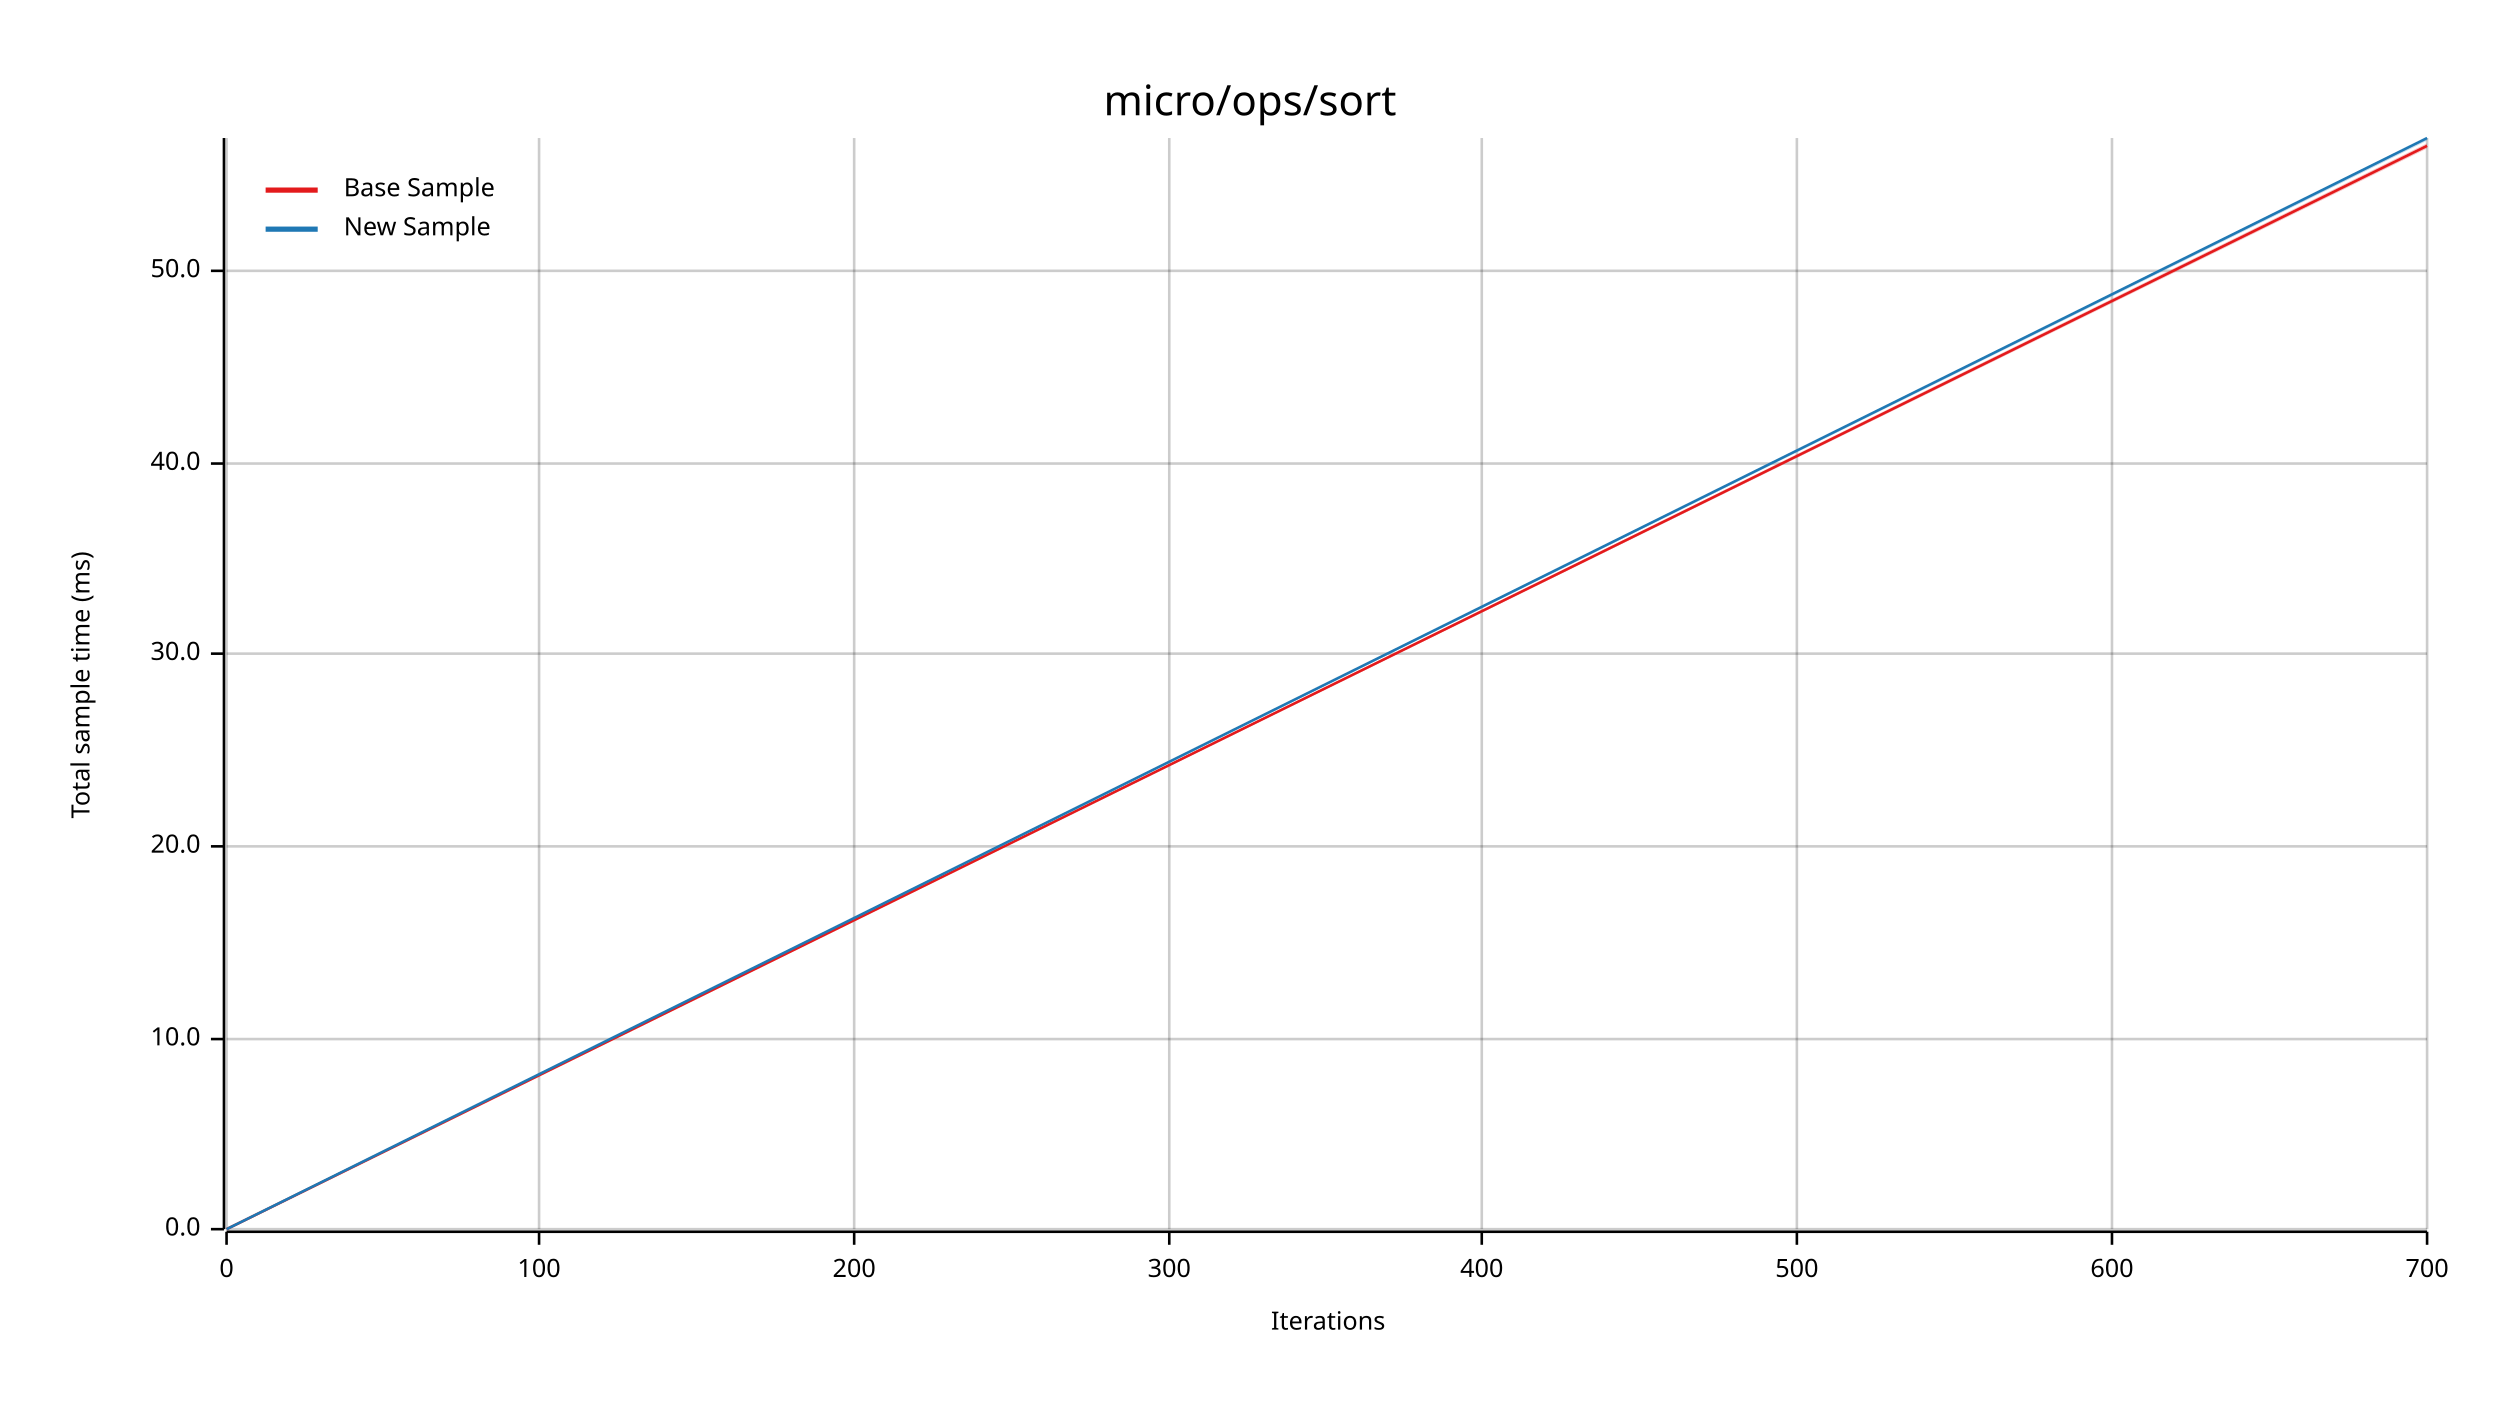
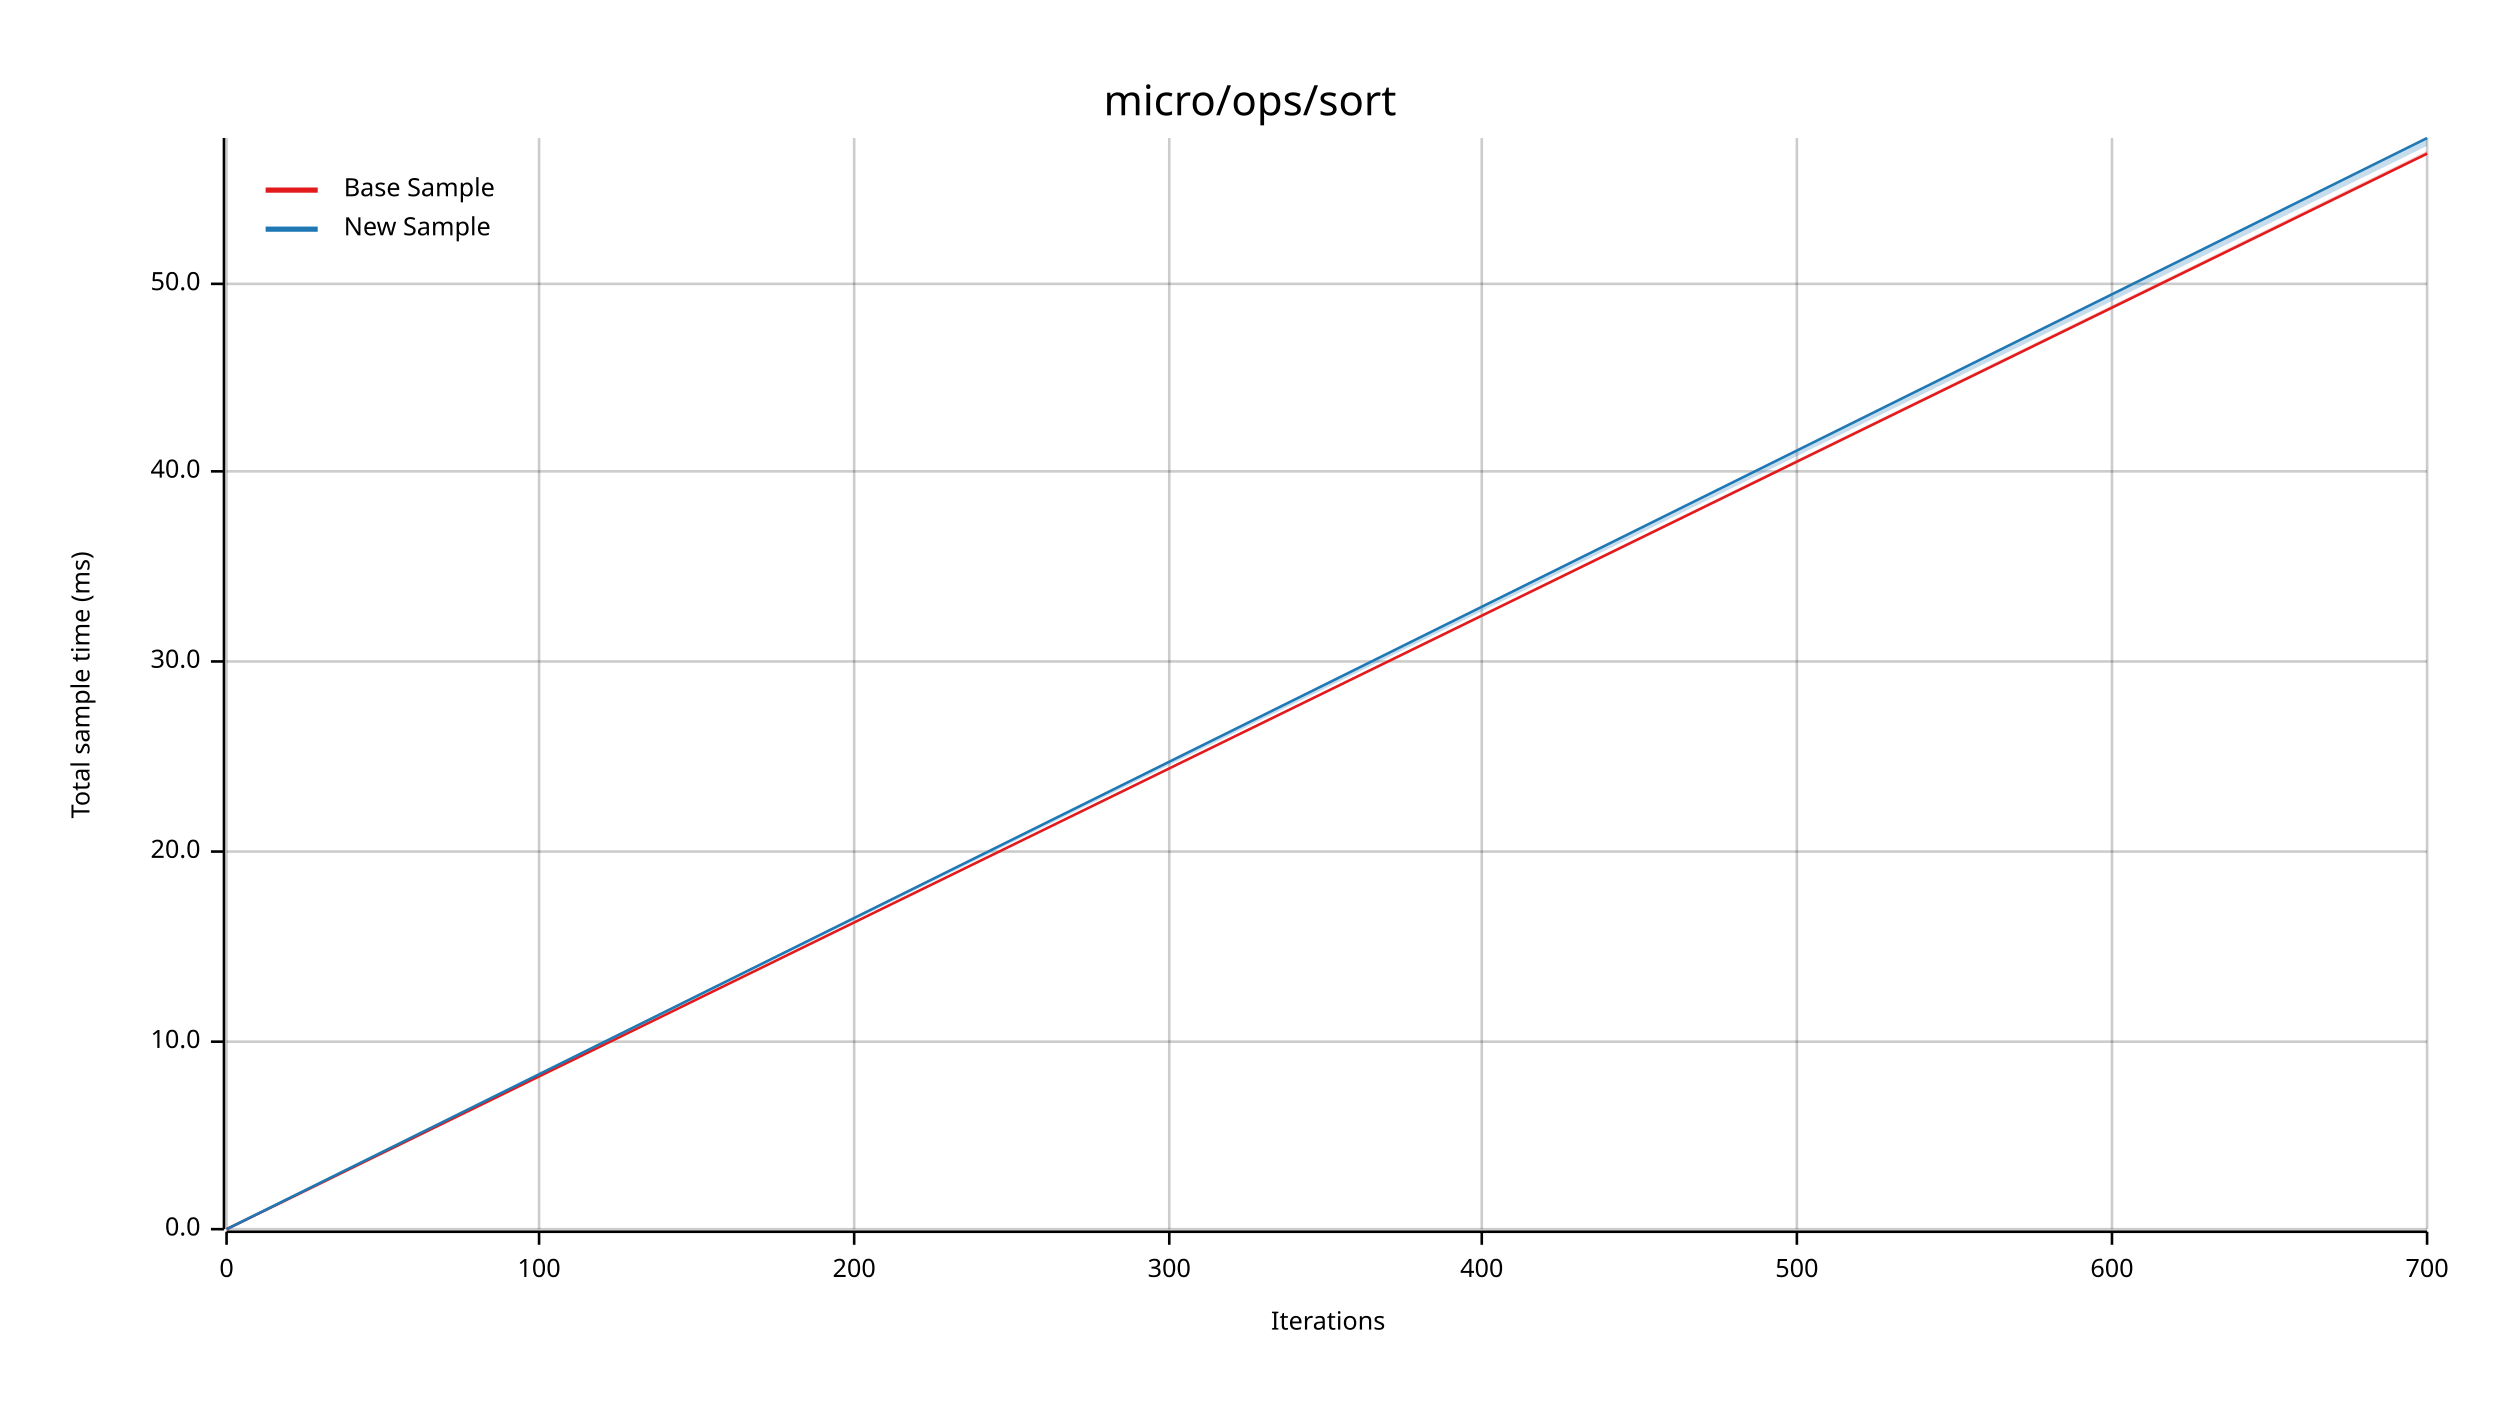
<svg xmlns="http://www.w3.org/2000/svg" width="960" height="540" viewBox="0 0 960 540">
  <text x="480" y="32" dy="0.76em" text-anchor="middle" font-family="sans-serif" font-size="16.129" opacity="1" fill="#000000">
micro/ops/sort
</text>
  <text x="27" y="263" dy="0.76em" text-anchor="middle" font-family="sans-serif" font-size="9.677" opacity="1" fill="#000000" transform="rotate(270, 27, 263)">
Total sample time (ms)
</text>
  <text x="510" y="513" dy="-0.5ex" text-anchor="middle" font-family="sans-serif" font-size="9.677" opacity="1" fill="#000000">
Iterations
</text>
  <line opacity="0.2" stroke="#000000" stroke-width="1" x1="87" y1="472" x2="87" y2="53" />
  <line opacity="0.2" stroke="#000000" stroke-width="1" x1="207" y1="472" x2="207" y2="53" />
  <line opacity="0.2" stroke="#000000" stroke-width="1" x1="328" y1="472" x2="328" y2="53" />
  <line opacity="0.2" stroke="#000000" stroke-width="1" x1="449" y1="472" x2="449" y2="53" />
  <line opacity="0.2" stroke="#000000" stroke-width="1" x1="569" y1="472" x2="569" y2="53" />
  <line opacity="0.2" stroke="#000000" stroke-width="1" x1="690" y1="472" x2="690" y2="53" />
  <line opacity="0.2" stroke="#000000" stroke-width="1" x1="811" y1="472" x2="811" y2="53" />
  <line opacity="0.2" stroke="#000000" stroke-width="1" x1="932" y1="472" x2="932" y2="53" />
  <line opacity="0.2" stroke="#000000" stroke-width="1" x1="87" y1="472" x2="932" y2="472" />
-   <line opacity="0.2" stroke="#000000" stroke-width="1" x1="87" y1="399" x2="932" y2="399" />
-   <line opacity="0.2" stroke="#000000" stroke-width="1" x1="87" y1="325" x2="932" y2="325" />
-   <line opacity="0.2" stroke="#000000" stroke-width="1" x1="87" y1="251" x2="932" y2="251" />
-   <line opacity="0.2" stroke="#000000" stroke-width="1" x1="87" y1="178" x2="932" y2="178" />
-   <line opacity="0.2" stroke="#000000" stroke-width="1" x1="87" y1="104" x2="932" y2="104" />
+   <line opacity="0.2" stroke="#000000" stroke-width="1" x1="87" y1="400" x2="932" y2="400" />
+   <line opacity="0.2" stroke="#000000" stroke-width="1" x1="87" y1="327" x2="932" y2="327" />
+   <line opacity="0.2" stroke="#000000" stroke-width="1" x1="87" y1="254" x2="932" y2="254" />
+   <line opacity="0.2" stroke="#000000" stroke-width="1" x1="87" y1="181" x2="932" y2="181" />
+   <line opacity="0.2" stroke="#000000" stroke-width="1" x1="87" y1="109" x2="932" y2="109" />
  <polyline fill="none" opacity="1" stroke="#000000" stroke-width="1" points="86,53 86,472 " />
  <text x="77" y="472" dy="0.5ex" text-anchor="end" font-family="sans-serif" font-size="9.677" opacity="1" fill="#000000">
0.0
</text>
  <polyline fill="none" opacity="1" stroke="#000000" stroke-width="1" points="81,472 86,472 " />
-   <text x="77" y="399" dy="0.5ex" text-anchor="end" font-family="sans-serif" font-size="9.677" opacity="1" fill="#000000">
+   <text x="77" y="400" dy="0.5ex" text-anchor="end" font-family="sans-serif" font-size="9.677" opacity="1" fill="#000000">
10.0
</text>
-   <polyline fill="none" opacity="1" stroke="#000000" stroke-width="1" points="81,399 86,399 " />
-   <text x="77" y="325" dy="0.5ex" text-anchor="end" font-family="sans-serif" font-size="9.677" opacity="1" fill="#000000">
+   <polyline fill="none" opacity="1" stroke="#000000" stroke-width="1" points="81,400 86,400 " />
+   <text x="77" y="327" dy="0.5ex" text-anchor="end" font-family="sans-serif" font-size="9.677" opacity="1" fill="#000000">
20.0
</text>
-   <polyline fill="none" opacity="1" stroke="#000000" stroke-width="1" points="81,325 86,325 " />
-   <text x="77" y="251" dy="0.5ex" text-anchor="end" font-family="sans-serif" font-size="9.677" opacity="1" fill="#000000">
+   <polyline fill="none" opacity="1" stroke="#000000" stroke-width="1" points="81,327 86,327 " />
+   <text x="77" y="254" dy="0.5ex" text-anchor="end" font-family="sans-serif" font-size="9.677" opacity="1" fill="#000000">
30.0
</text>
-   <polyline fill="none" opacity="1" stroke="#000000" stroke-width="1" points="81,251 86,251 " />
-   <text x="77" y="178" dy="0.5ex" text-anchor="end" font-family="sans-serif" font-size="9.677" opacity="1" fill="#000000">
+   <polyline fill="none" opacity="1" stroke="#000000" stroke-width="1" points="81,254 86,254 " />
+   <text x="77" y="181" dy="0.5ex" text-anchor="end" font-family="sans-serif" font-size="9.677" opacity="1" fill="#000000">
40.0
</text>
-   <polyline fill="none" opacity="1" stroke="#000000" stroke-width="1" points="81,178 86,178 " />
-   <text x="77" y="104" dy="0.5ex" text-anchor="end" font-family="sans-serif" font-size="9.677" opacity="1" fill="#000000">
+   <polyline fill="none" opacity="1" stroke="#000000" stroke-width="1" points="81,181 86,181 " />
+   <text x="77" y="109" dy="0.5ex" text-anchor="end" font-family="sans-serif" font-size="9.677" opacity="1" fill="#000000">
50.0
</text>
-   <polyline fill="none" opacity="1" stroke="#000000" stroke-width="1" points="81,104 86,104 " />
+   <polyline fill="none" opacity="1" stroke="#000000" stroke-width="1" points="81,109 86,109 " />
  <polyline fill="none" opacity="1" stroke="#000000" stroke-width="1" points="87,473 932,473 " />
  <text x="87" y="483" dy="0.76em" text-anchor="middle" font-family="sans-serif" font-size="9.677" opacity="1" fill="#000000">
0
</text>
  <polyline fill="none" opacity="1" stroke="#000000" stroke-width="1" points="87,473 87,478 " />
  <text x="207" y="483" dy="0.76em" text-anchor="middle" font-family="sans-serif" font-size="9.677" opacity="1" fill="#000000">
100
</text>
  <polyline fill="none" opacity="1" stroke="#000000" stroke-width="1" points="207,473 207,478 " />
  <text x="328" y="483" dy="0.76em" text-anchor="middle" font-family="sans-serif" font-size="9.677" opacity="1" fill="#000000">
200
</text>
  <polyline fill="none" opacity="1" stroke="#000000" stroke-width="1" points="328,473 328,478 " />
  <text x="449" y="483" dy="0.76em" text-anchor="middle" font-family="sans-serif" font-size="9.677" opacity="1" fill="#000000">
300
</text>
  <polyline fill="none" opacity="1" stroke="#000000" stroke-width="1" points="449,473 449,478 " />
  <text x="569" y="483" dy="0.76em" text-anchor="middle" font-family="sans-serif" font-size="9.677" opacity="1" fill="#000000">
400
</text>
  <polyline fill="none" opacity="1" stroke="#000000" stroke-width="1" points="569,473 569,478 " />
  <text x="690" y="483" dy="0.76em" text-anchor="middle" font-family="sans-serif" font-size="9.677" opacity="1" fill="#000000">
500
</text>
  <polyline fill="none" opacity="1" stroke="#000000" stroke-width="1" points="690,473 690,478 " />
  <text x="811" y="483" dy="0.76em" text-anchor="middle" font-family="sans-serif" font-size="9.677" opacity="1" fill="#000000">
600
</text>
  <polyline fill="none" opacity="1" stroke="#000000" stroke-width="1" points="811,473 811,478 " />
  <text x="932" y="483" dy="0.76em" text-anchor="middle" font-family="sans-serif" font-size="9.677" opacity="1" fill="#000000">
700
</text>
  <polyline fill="none" opacity="1" stroke="#000000" stroke-width="1" points="932,473 932,478 " />
-   <polyline fill="none" opacity="1" stroke="#E31A1C" stroke-width="1" points="87,472 932,56 " />
-   <polygon opacity="0.25" fill="#E31A1C" points="87,472 932,57 932,55 " />
+   <polyline fill="none" opacity="1" stroke="#E31A1C" stroke-width="1" points="87,472 932,59 " />
+   <polygon opacity="0.25" fill="#E31A1C" points="87,472 932,59 932,58 " />
  <polyline fill="none" opacity="1" stroke="#1F78B4" stroke-width="1" points="87,472 932,53 " />
-   <polygon opacity="0.25" fill="#1F78B4" points="87,472 932,54 932,53 " />
+   <polygon opacity="0.25" fill="#1F78B4" points="87,472 932,56 932,53 " />
  <text x="132" y="68" dy="0.76em" text-anchor="start" font-family="sans-serif" font-size="9.677" opacity="1" fill="#000000">
Base Sample
</text>
  <text x="132" y="83" dy="0.76em" text-anchor="start" font-family="sans-serif" font-size="9.677" opacity="1" fill="#000000">
New Sample
</text>
  <polyline fill="none" opacity="1" stroke="#E31A1C" stroke-width="2" points="102,73 122,73 " />
  <polyline fill="none" opacity="1" stroke="#1F78B4" stroke-width="2" points="102,88 122,88 " />
</svg>
